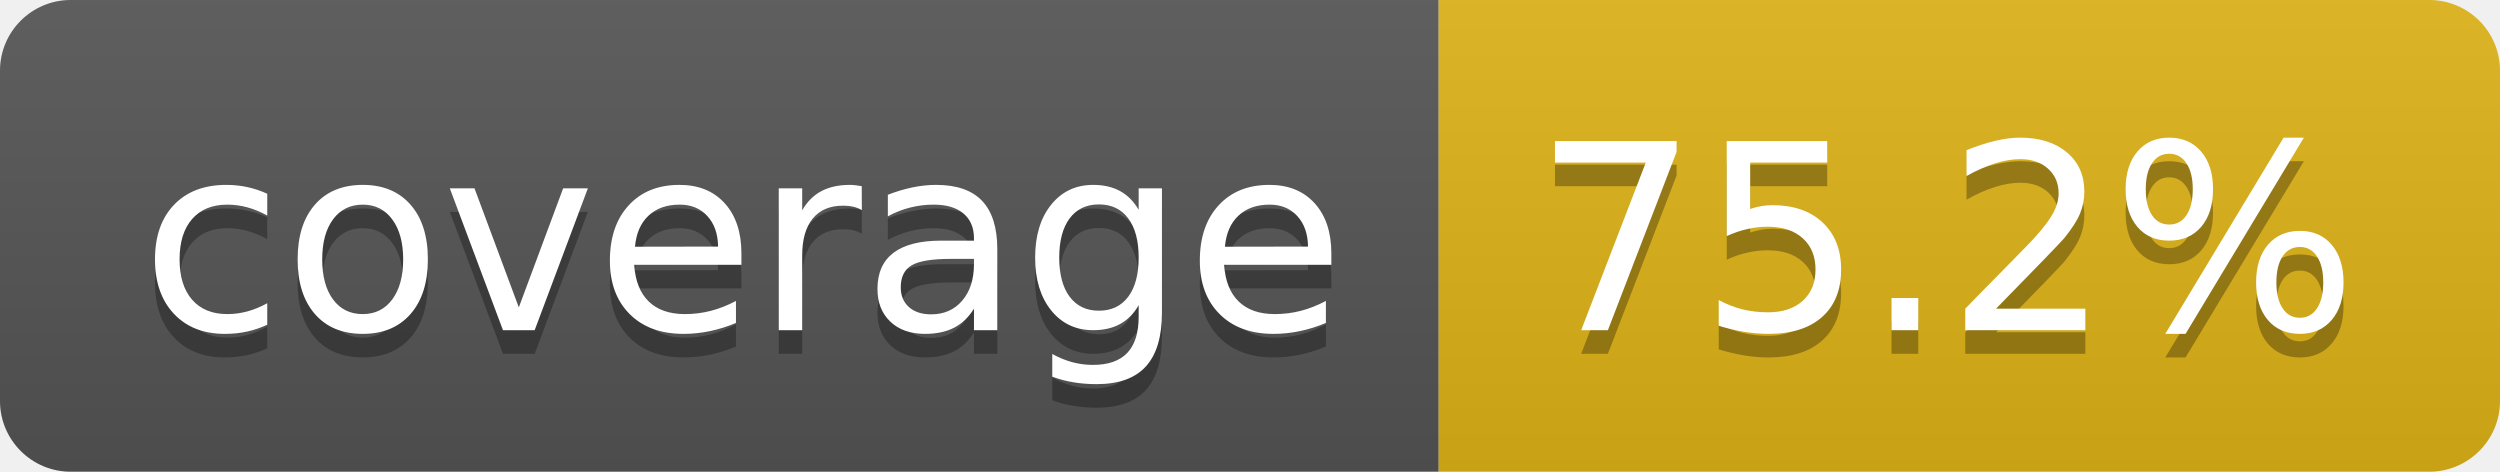
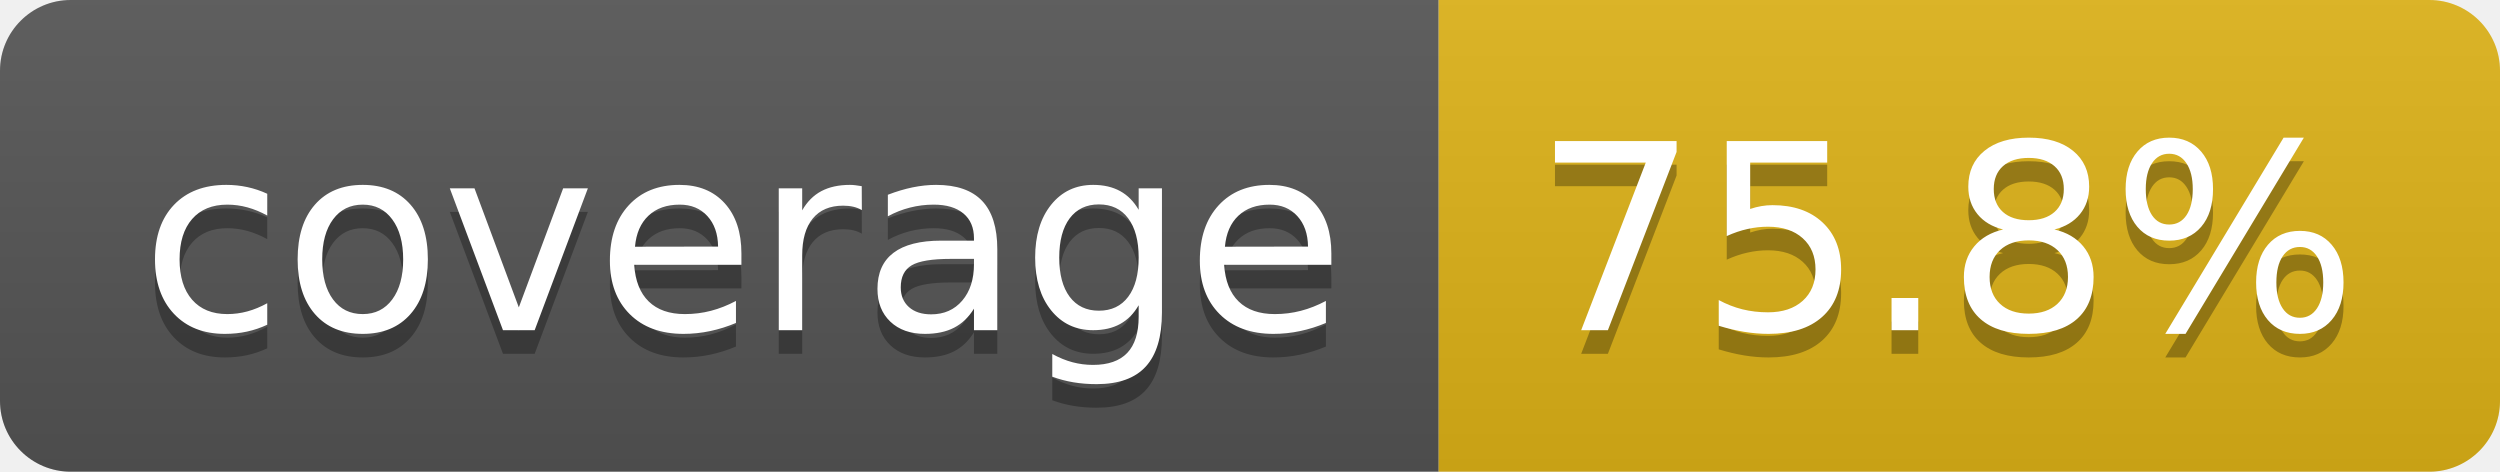
- <svg xmlns="http://www.w3.org/2000/svg" width="106" height="20" role="img" aria-label="coverage: 75.2%">
+ <svg xmlns="http://www.w3.org/2000/svg" width="106" height="20" role="img" aria-label="coverage: 75.8%">
  <linearGradient id="s" x2="0" y2="100%">
    <stop offset="0" stop-color="#bbb" stop-opacity=".1" />
    <stop offset="1" stop-opacity=".1" />
  </linearGradient>
  <clipPath id="r">
    <rect width="106" height="20" rx="3" fill="#fff" />
  </clipPath>
  <g clip-path="url(#r)">
    <rect width="61" height="20" fill="#555" />
    <rect x="61" width="45" height="20" fill="#dfb317" />
    <rect width="106" height="20" fill="url(#s)" />
  </g>
  <g fill="#fff" text-anchor="middle" font-family="Verdana,Geneva,DejaVu Sans,sans-serif" text-rendering="geometricPrecision" font-size="110">
    <text aria-hidden="true" x="315" y="150" fill="#010101" fill-opacity=".3" transform="scale(.1)" textLength="510">coverage</text>
    <text x="315" y="140" transform="scale(.1)" fill="#fff" textLength="510">coverage</text>
-     <text aria-hidden="true" x="825" y="150" fill="#010101" fill-opacity=".3" transform="scale(.1)" textLength="350">75.2%</text>
-     <text x="825" y="140" transform="scale(.1)" fill="#fff" textLength="350">75.2%</text>
+     <text aria-hidden="true" x="825" y="150" fill="#010101" fill-opacity=".3" transform="scale(.1)" textLength="350">75.8%</text>
+     <text x="825" y="140" transform="scale(.1)" fill="#fff" textLength="350">75.8%</text>
  </g>
</svg>
